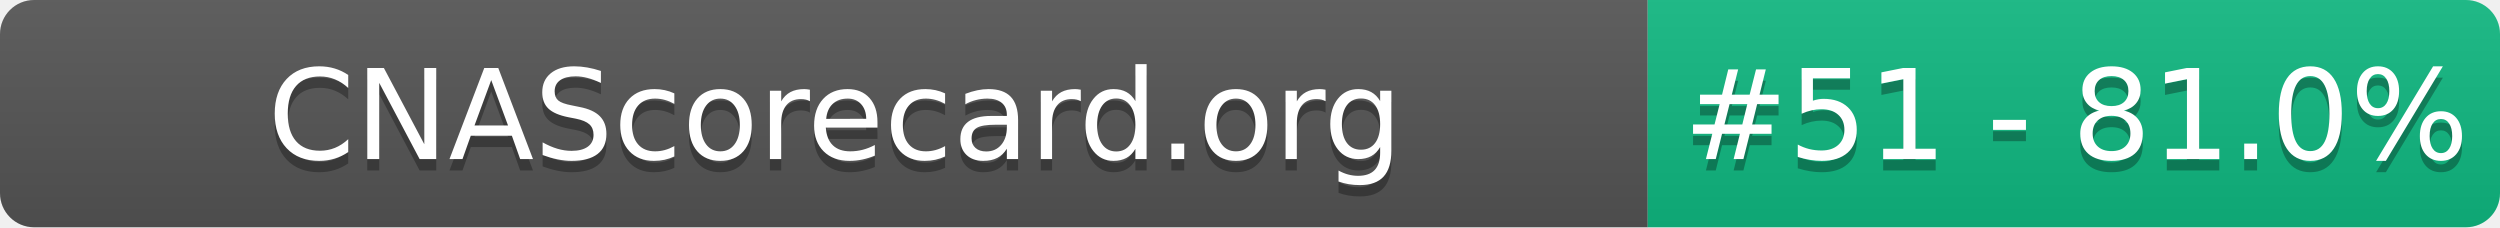
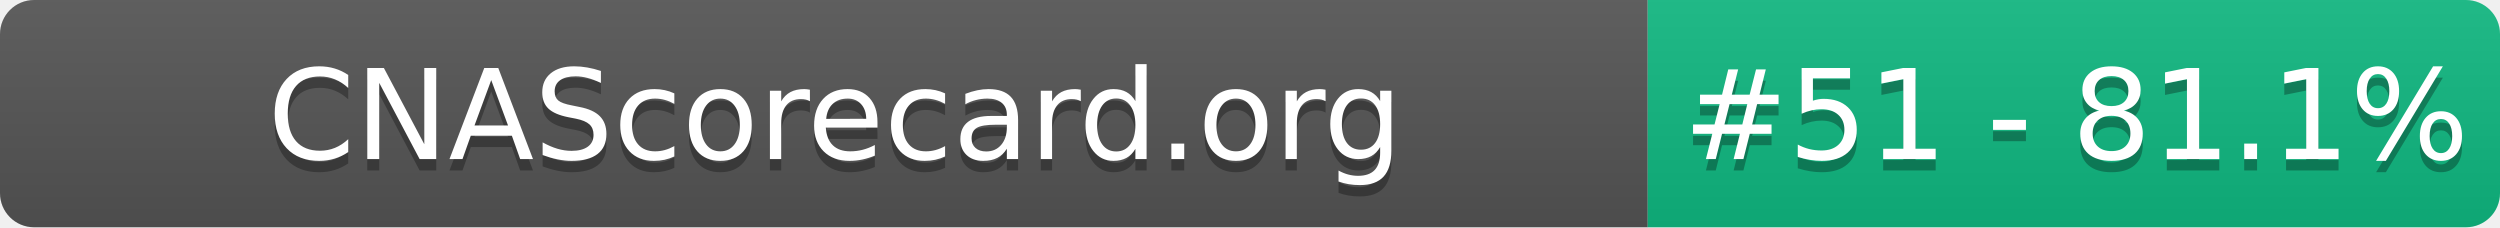
- <svg xmlns="http://www.w3.org/2000/svg" width="220" height="20" role="img" aria-label="CNAScorecard.org: #51 - 81.0%">
+ <svg xmlns="http://www.w3.org/2000/svg" width="220" height="20" role="img" aria-label="CNAScorecard.org: #51 - 81.1%">
  <linearGradient id="s" x2="0" y2="100%">
    <stop offset="0" stop-color="#bbb" stop-opacity=".1" />
    <stop offset="1" stop-opacity=".1" />
  </linearGradient>
  <clipPath id="r">
    <rect width="220" height="20" rx="3" fill="#fff" />
  </clipPath>
  <g clip-path="url(#r)">
    <rect width="145" height="20" fill="#555" />
    <rect x="145" width="75" height="20" fill="#10B981" />
    <rect width="220" height="20" fill="url(#s)" />
  </g>
  <g fill="#fff" text-anchor="middle" font-family="Verdana,Geneva,DejaVu Sans,sans-serif" text-rendering="geometricPrecision" font-size="110">
    <text aria-hidden="true" x="735" y="150" fill="#010101" fill-opacity=".3" transform="scale(.1)" textLength="1350">CNAScorecard.org</text>
    <text x="735" y="140" transform="scale(.1)" fill="#fff" textLength="1350">CNAScorecard.org</text>
-     <text aria-hidden="true" x="1827" y="150" fill="#010101" fill-opacity=".3" transform="scale(.1)" textLength="605">#51 - 81.0%</text>
-     <text x="1827" y="140" transform="scale(.1)" fill="#fff" textLength="605">#51 - 81.0%</text>
+     <text aria-hidden="true" x="1827" y="150" fill="#010101" fill-opacity=".3" transform="scale(.1)" textLength="605">#51 - 81.1%</text>
+     <text x="1827" y="140" transform="scale(.1)" fill="#fff" textLength="605">#51 - 81.1%</text>
  </g>
</svg>
